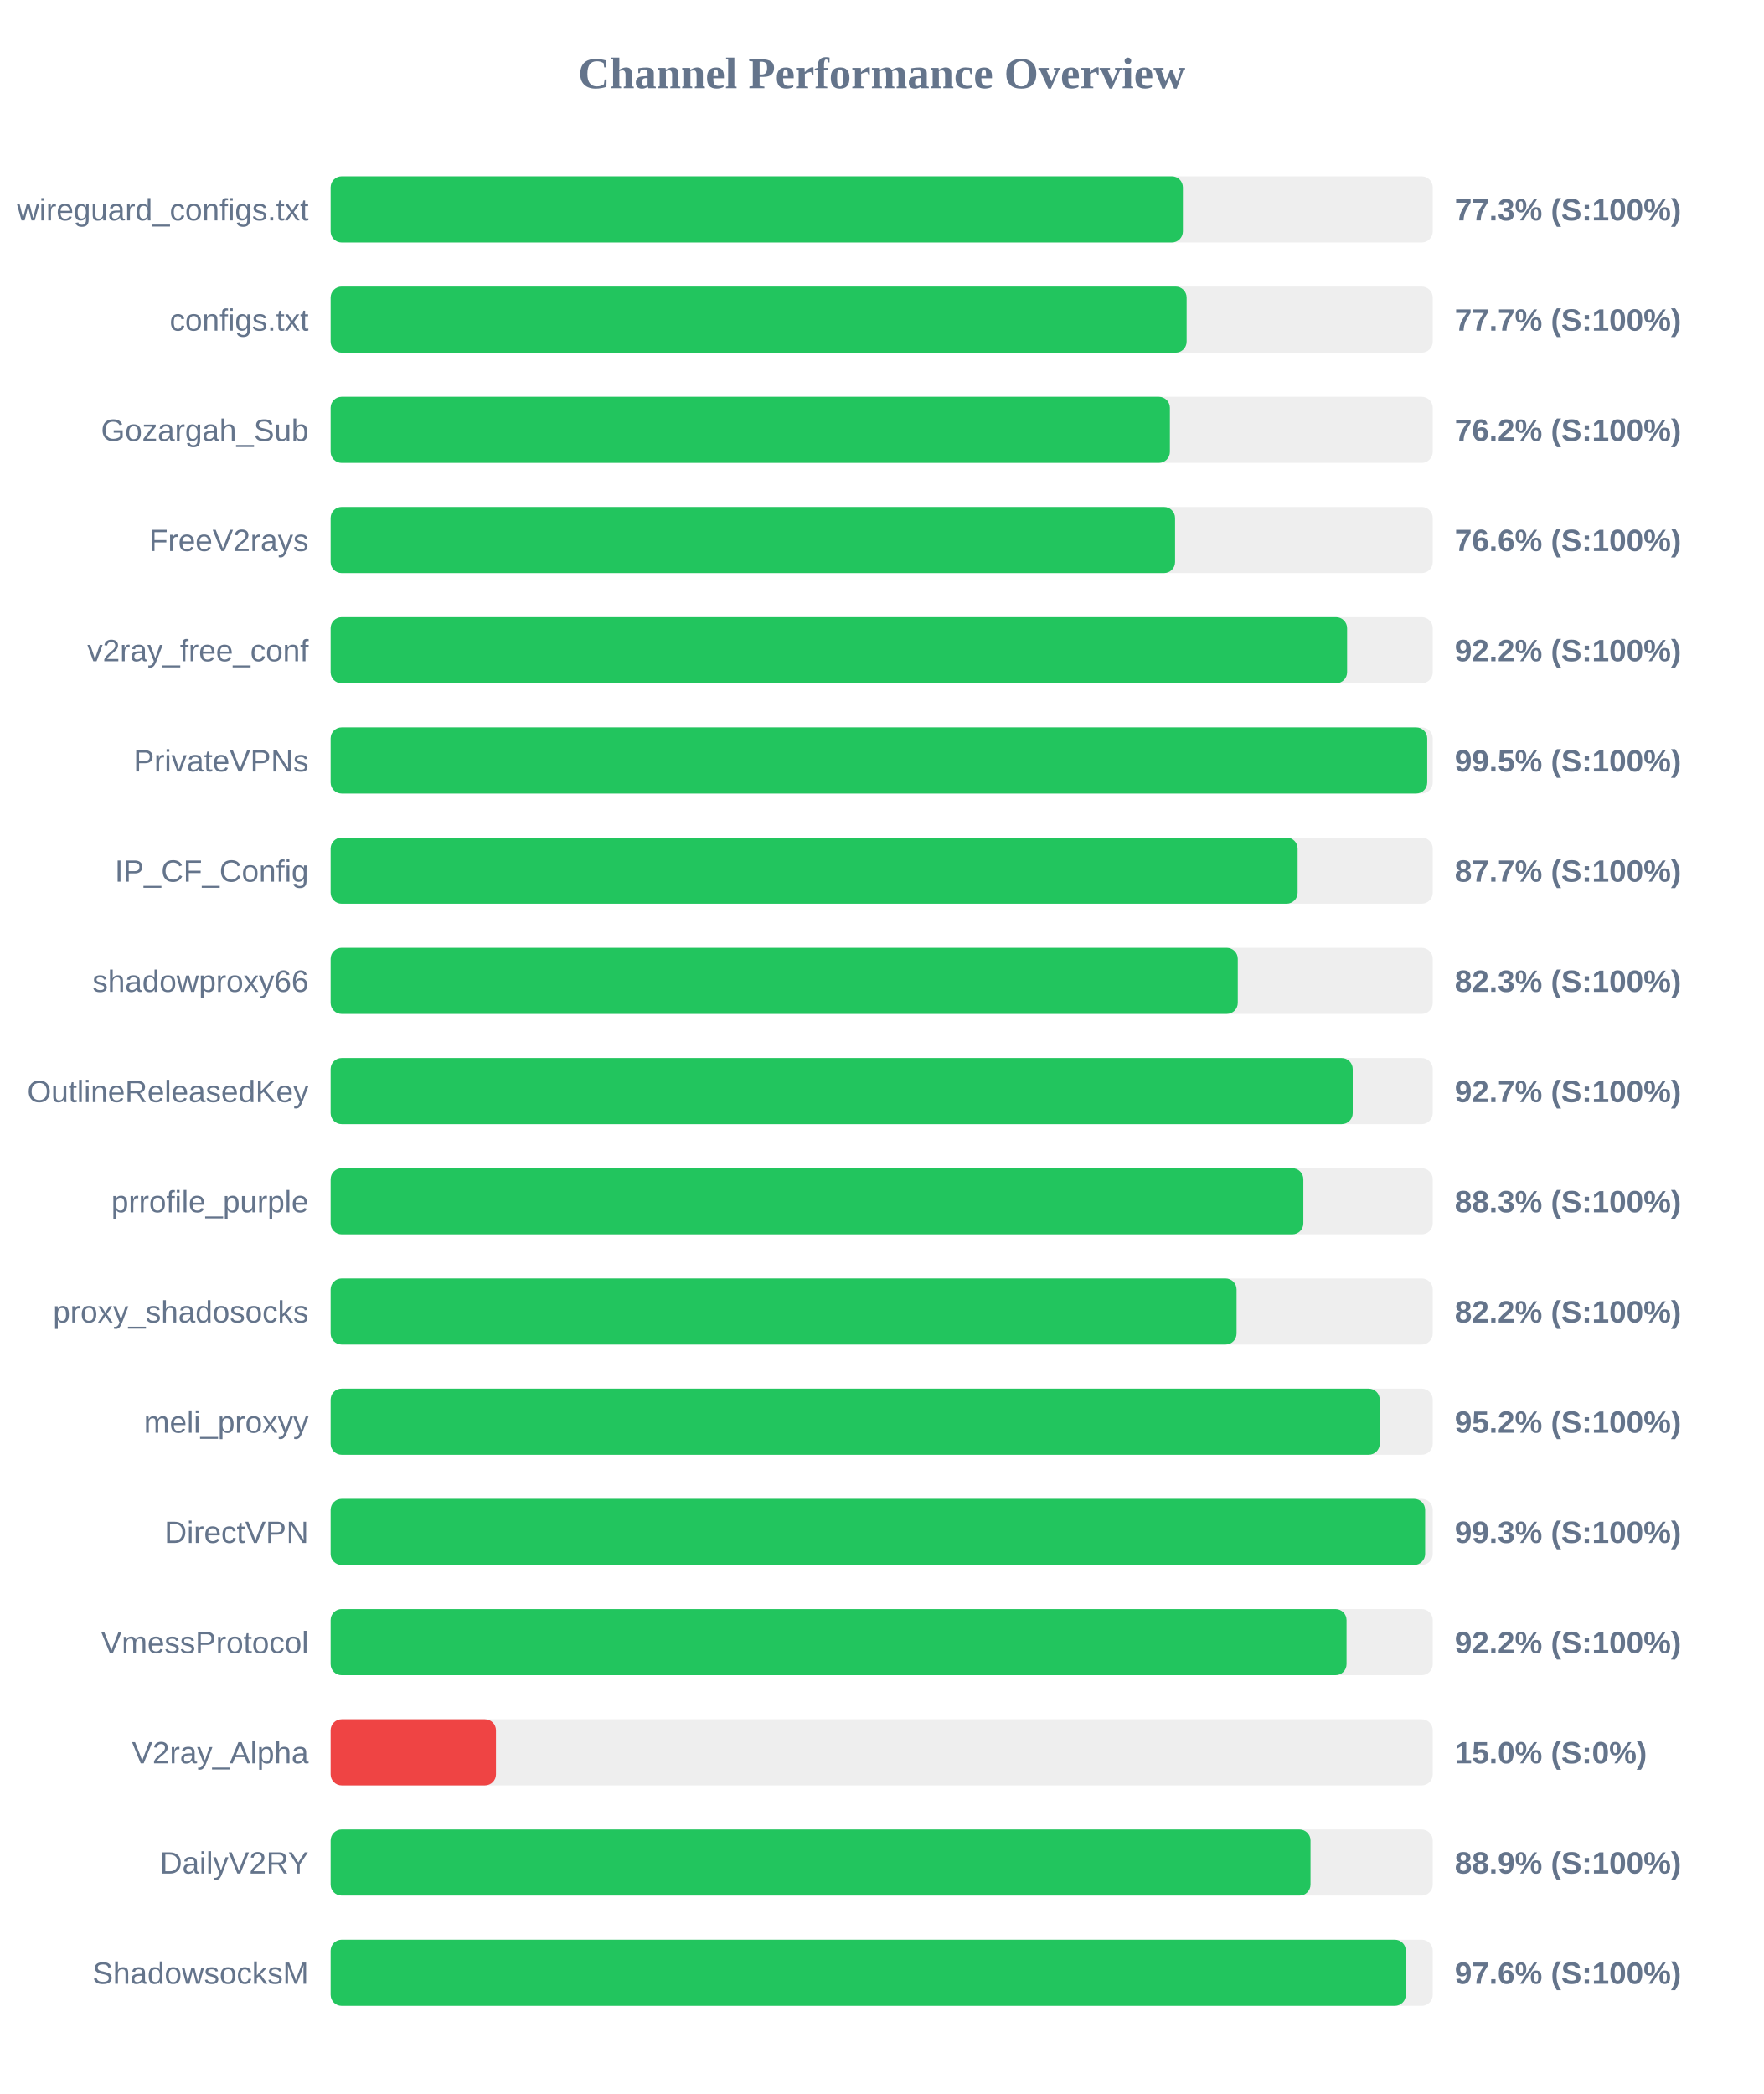
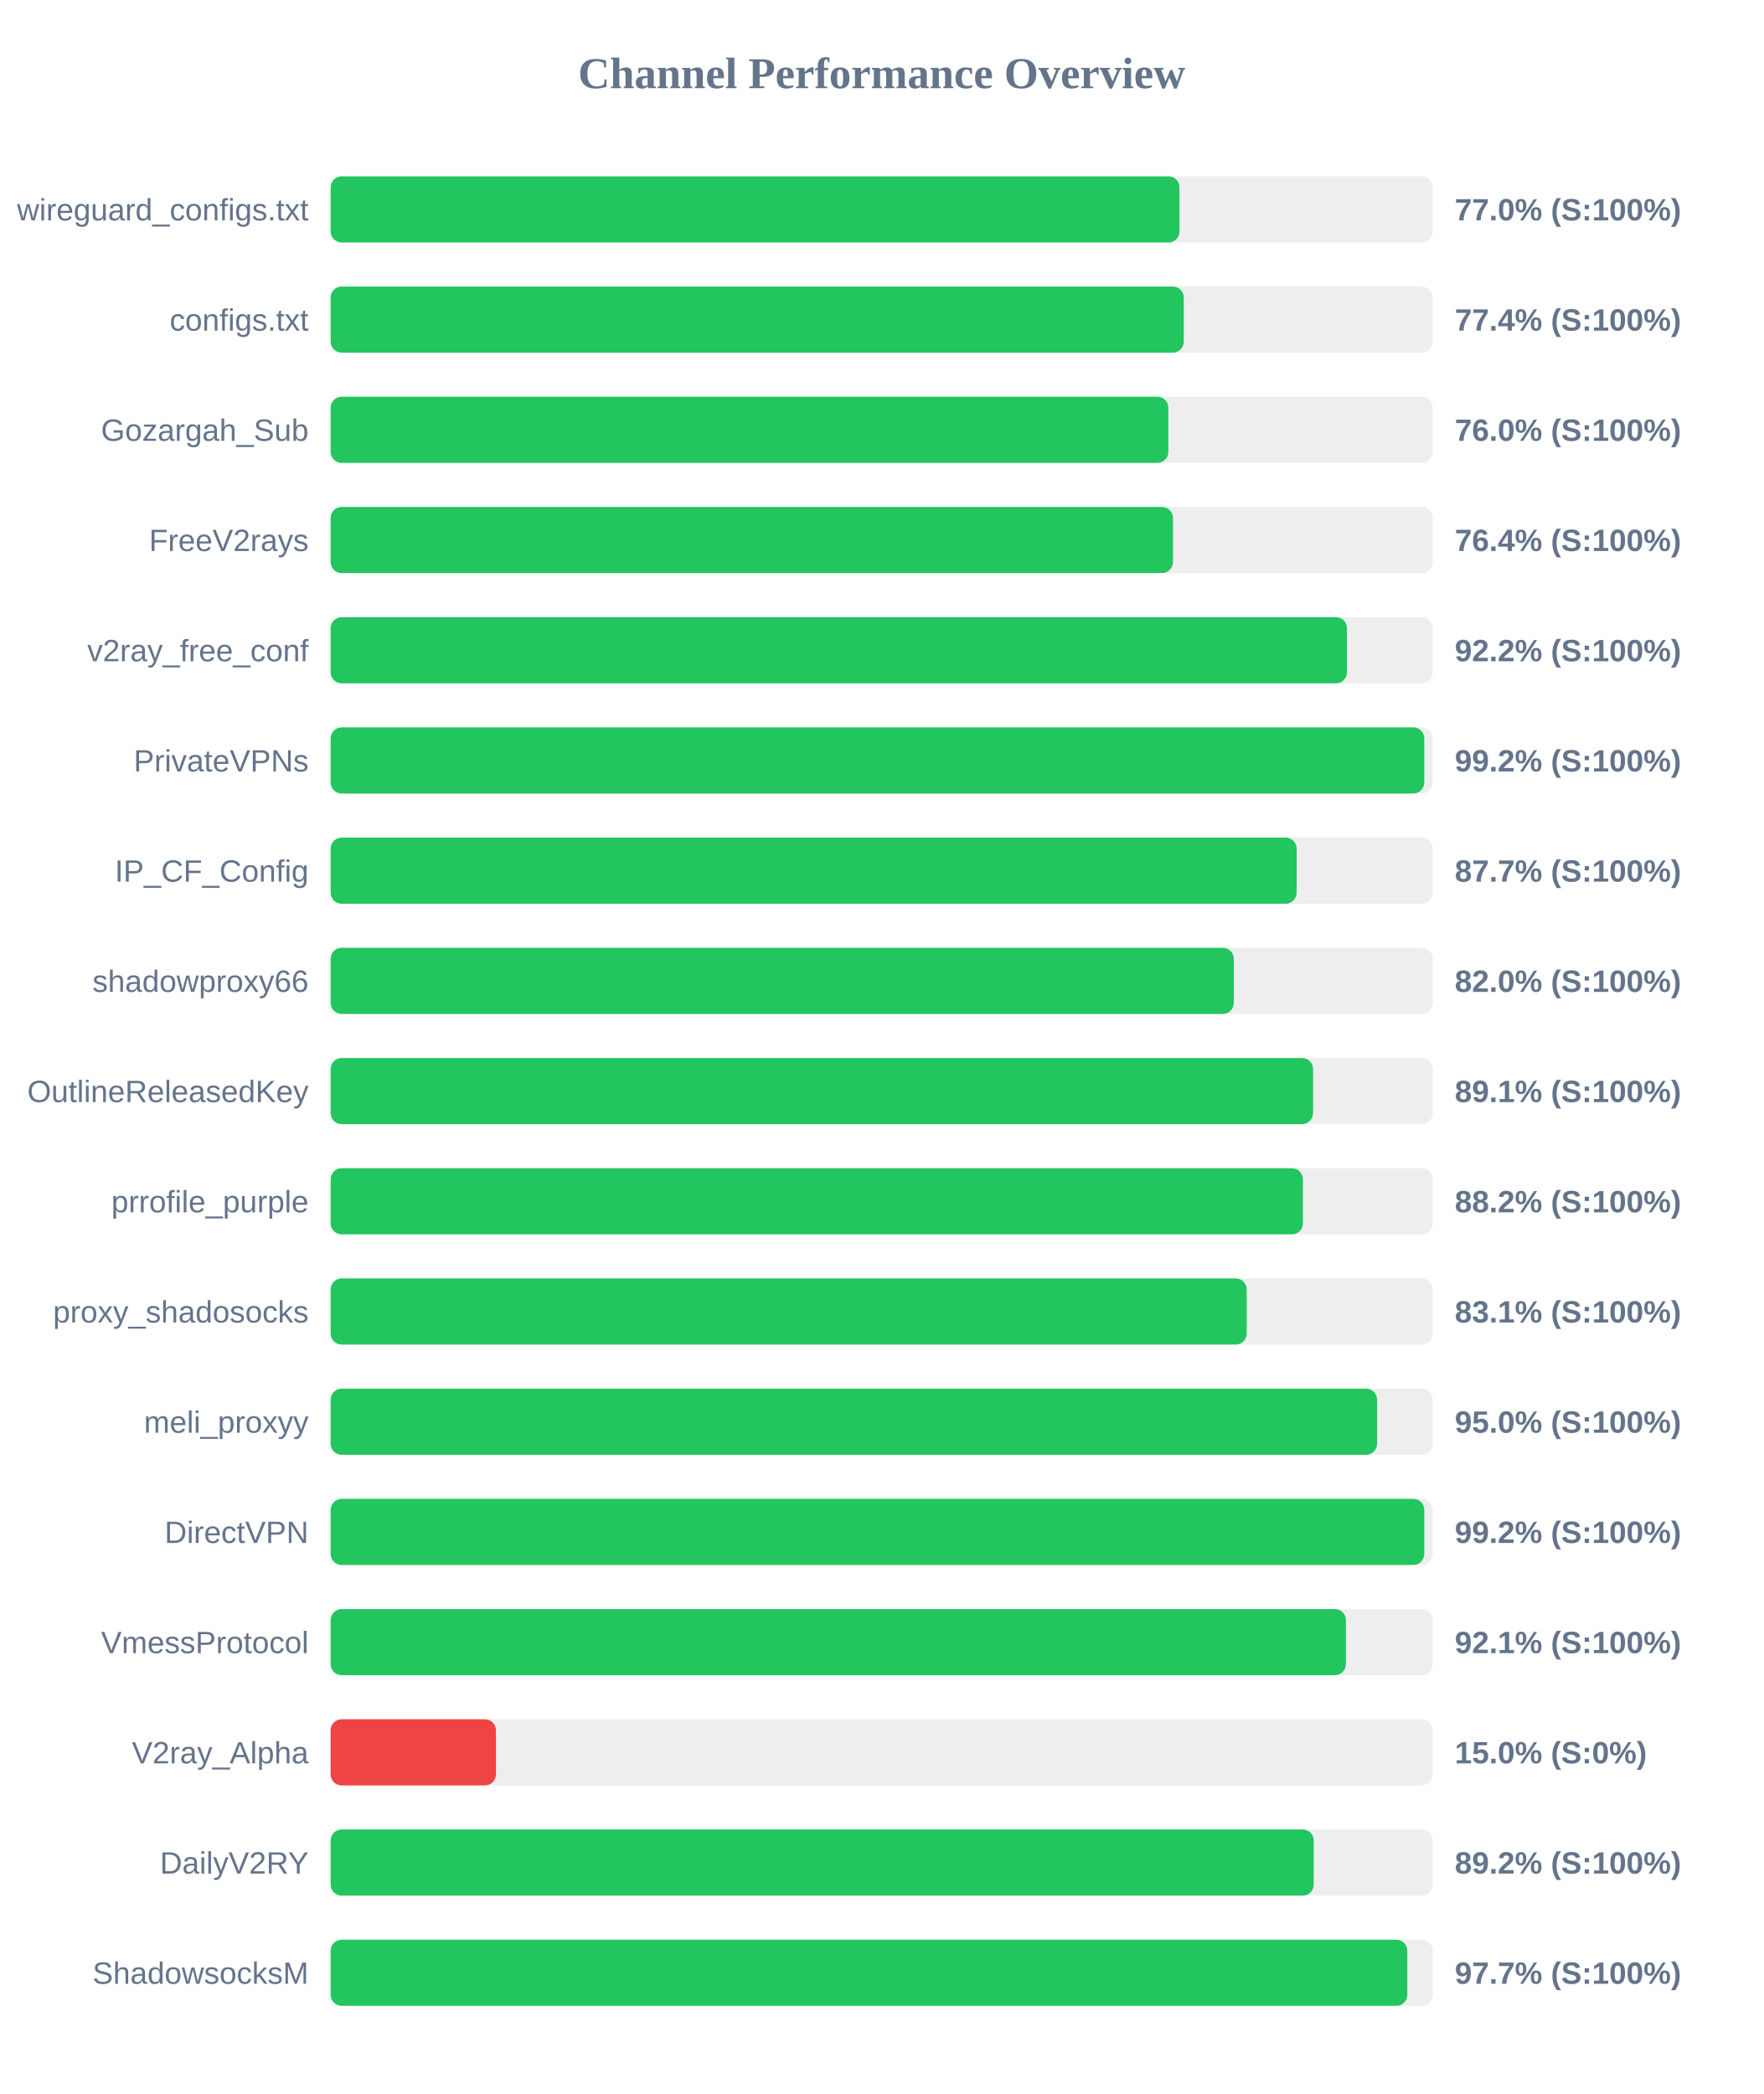
<svg xmlns="http://www.w3.org/2000/svg" width="800" height="950" version="1.1">
  <style>
        .row { font: 14px Arial; fill: #64748b; }
        .score { font: bold 14px Arial; fill: #64748b; }
    </style>
  <text x="400" y="40" text-anchor="middle" font-size="20px" font-weight="bold" fill="#64748b">Channel Performance Overview</text>
  <rect x="150" y="80" width="500" height="30" fill="#eee" rx="5" />
-   <rect x="150" y="80" width="386.65" height="30" fill="#22c55e" rx="5" />
+   <rect x="150" y="80" width="385.1" height="30" fill="#22c55e" rx="5" />
  <text x="140" y="100" text-anchor="end" class="row">wireguard_configs.txt</text>
-   <text x="660" y="100" text-anchor="start" class="score">77.3% (S:100%)</text>
+   <text x="660" y="100" text-anchor="start" class="score">77.0% (S:100%)</text>
  <rect x="150" y="130" width="500" height="30" fill="#eee" rx="5" />
-   <rect x="150" y="130" width="388.35" height="30" fill="#22c55e" rx="5" />
+   <rect x="150" y="130" width="387.05" height="30" fill="#22c55e" rx="5" />
  <text x="140" y="150" text-anchor="end" class="row">configs.txt</text>
-   <text x="660" y="150" text-anchor="start" class="score">77.7% (S:100%)</text>
+   <text x="660" y="150" text-anchor="start" class="score">77.4% (S:100%)</text>
  <rect x="150" y="180" width="500" height="30" fill="#eee" rx="5" />
-   <rect x="150" y="180" width="380.75" height="30" fill="#22c55e" rx="5" />
+   <rect x="150" y="180" width="380.05" height="30" fill="#22c55e" rx="5" />
  <text x="140" y="200" text-anchor="end" class="row">Gozargah_Sub</text>
-   <text x="660" y="200" text-anchor="start" class="score">76.2% (S:100%)</text>
+   <text x="660" y="200" text-anchor="start" class="score">76.0% (S:100%)</text>
  <rect x="150" y="230" width="500" height="30" fill="#eee" rx="5" />
-   <rect x="150" y="230" width="383.1" height="30" fill="#22c55e" rx="5" />
+   <rect x="150" y="230" width="382.15" height="30" fill="#22c55e" rx="5" />
  <text x="140" y="250" text-anchor="end" class="row">FreeV2rays</text>
-   <text x="660" y="250" text-anchor="start" class="score">76.6% (S:100%)</text>
+   <text x="660" y="250" text-anchor="start" class="score">76.4% (S:100%)</text>
  <rect x="150" y="280" width="500" height="30" fill="#eee" rx="5" />
-   <rect x="150" y="280" width="461.15" height="30" fill="#22c55e" rx="5" />
+   <rect x="150" y="280" width="461.1" height="30" fill="#22c55e" rx="5" />
  <text x="140" y="300" text-anchor="end" class="row">v2ray_free_conf</text>
  <text x="660" y="300" text-anchor="start" class="score">92.2% (S:100%)</text>
  <rect x="150" y="330" width="500" height="30" fill="#eee" rx="5" />
-   <rect x="150" y="330" width="497.5" height="30" fill="#22c55e" rx="5" />
+   <rect x="150" y="330" width="496.15" height="30" fill="#22c55e" rx="5" />
  <text x="140" y="350" text-anchor="end" class="row">PrivateVPNs</text>
-   <text x="660" y="350" text-anchor="start" class="score">99.5% (S:100%)</text>
+   <text x="660" y="350" text-anchor="start" class="score">99.2% (S:100%)</text>
  <rect x="150" y="380" width="500" height="30" fill="#eee" rx="5" />
-   <rect x="150" y="380" width="438.7" height="30" fill="#22c55e" rx="5" />
+   <rect x="150" y="380" width="438.25" height="30" fill="#22c55e" rx="5" />
  <text x="140" y="400" text-anchor="end" class="row">IP_CF_Config</text>
  <text x="660" y="400" text-anchor="start" class="score">87.7% (S:100%)</text>
  <rect x="150" y="430" width="500" height="30" fill="#eee" rx="5" />
-   <rect x="150" y="430" width="411.55" height="30" fill="#22c55e" rx="5" />
+   <rect x="150" y="430" width="409.75" height="30" fill="#22c55e" rx="5" />
  <text x="140" y="450" text-anchor="end" class="row">shadowproxy66</text>
-   <text x="660" y="450" text-anchor="start" class="score">82.3% (S:100%)</text>
+   <text x="660" y="450" text-anchor="start" class="score">82.0% (S:100%)</text>
  <rect x="150" y="480" width="500" height="30" fill="#eee" rx="5" />
-   <rect x="150" y="480" width="463.7" height="30" fill="#22c55e" rx="5" />
+   <rect x="150" y="480" width="445.7" height="30" fill="#22c55e" rx="5" />
  <text x="140" y="500" text-anchor="end" class="row">OutlineReleasedKey</text>
-   <text x="660" y="500" text-anchor="start" class="score">92.7% (S:100%)</text>
+   <text x="660" y="500" text-anchor="start" class="score">89.1% (S:100%)</text>
  <rect x="150" y="530" width="500" height="30" fill="#eee" rx="5" />
-   <rect x="150" y="530" width="441.3" height="30" fill="#22c55e" rx="5" />
+   <rect x="150" y="530" width="441.1" height="30" fill="#22c55e" rx="5" />
  <text x="140" y="550" text-anchor="end" class="row">prrofile_purple</text>
-   <text x="660" y="550" text-anchor="start" class="score">88.3% (S:100%)</text>
+   <text x="660" y="550" text-anchor="start" class="score">88.2% (S:100%)</text>
  <rect x="150" y="580" width="500" height="30" fill="#eee" rx="5" />
-   <rect x="150" y="580" width="411.0" height="30" fill="#22c55e" rx="5" />
+   <rect x="150" y="580" width="415.6" height="30" fill="#22c55e" rx="5" />
  <text x="140" y="600" text-anchor="end" class="row">proxy_shadosocks</text>
-   <text x="660" y="600" text-anchor="start" class="score">82.2% (S:100%)</text>
+   <text x="660" y="600" text-anchor="start" class="score">83.1% (S:100%)</text>
  <rect x="150" y="630" width="500" height="30" fill="#eee" rx="5" />
-   <rect x="150" y="630" width="475.95" height="30" fill="#22c55e" rx="5" />
+   <rect x="150" y="630" width="474.75" height="30" fill="#22c55e" rx="5" />
  <text x="140" y="650" text-anchor="end" class="row">meli_proxyy</text>
-   <text x="660" y="650" text-anchor="start" class="score">95.2% (S:100%)</text>
+   <text x="660" y="650" text-anchor="start" class="score">95.0% (S:100%)</text>
  <rect x="150" y="680" width="500" height="30" fill="#eee" rx="5" />
-   <rect x="150" y="680" width="496.55" height="30" fill="#22c55e" rx="5" />
+   <rect x="150" y="680" width="496.15" height="30" fill="#22c55e" rx="5" />
  <text x="140" y="700" text-anchor="end" class="row">DirectVPN</text>
-   <text x="660" y="700" text-anchor="start" class="score">99.3% (S:100%)</text>
+   <text x="660" y="700" text-anchor="start" class="score">99.2% (S:100%)</text>
  <rect x="150" y="730" width="500" height="30" fill="#eee" rx="5" />
-   <rect x="150" y="730" width="460.9" height="30" fill="#22c55e" rx="5" />
+   <rect x="150" y="730" width="460.6" height="30" fill="#22c55e" rx="5" />
  <text x="140" y="750" text-anchor="end" class="row">VmessProtocol</text>
-   <text x="660" y="750" text-anchor="start" class="score">92.2% (S:100%)</text>
+   <text x="660" y="750" text-anchor="start" class="score">92.1% (S:100%)</text>
  <rect x="150" y="780" width="500" height="30" fill="#eee" rx="5" />
  <rect x="150" y="780" width="75.0" height="30" fill="#ef4444" rx="5" />
  <text x="140" y="800" text-anchor="end" class="row">V2ray_Alpha</text>
  <text x="660" y="800" text-anchor="start" class="score">15.0% (S:0%)</text>
  <rect x="150" y="830" width="500" height="30" fill="#eee" rx="5" />
-   <rect x="150" y="830" width="444.55" height="30" fill="#22c55e" rx="5" />
+   <rect x="150" y="830" width="446.0" height="30" fill="#22c55e" rx="5" />
  <text x="140" y="850" text-anchor="end" class="row">DailyV2RY</text>
-   <text x="660" y="850" text-anchor="start" class="score">88.9% (S:100%)</text>
+   <text x="660" y="850" text-anchor="start" class="score">89.2% (S:100%)</text>
  <rect x="150" y="880" width="500" height="30" fill="#eee" rx="5" />
-   <rect x="150" y="880" width="487.8" height="30" fill="#22c55e" rx="5" />
+   <rect x="150" y="880" width="488.45" height="30" fill="#22c55e" rx="5" />
  <text x="140" y="900" text-anchor="end" class="row">ShadowsocksM</text>
-   <text x="660" y="900" text-anchor="start" class="score">97.6% (S:100%)</text>
+   <text x="660" y="900" text-anchor="start" class="score">97.7% (S:100%)</text>
</svg>
